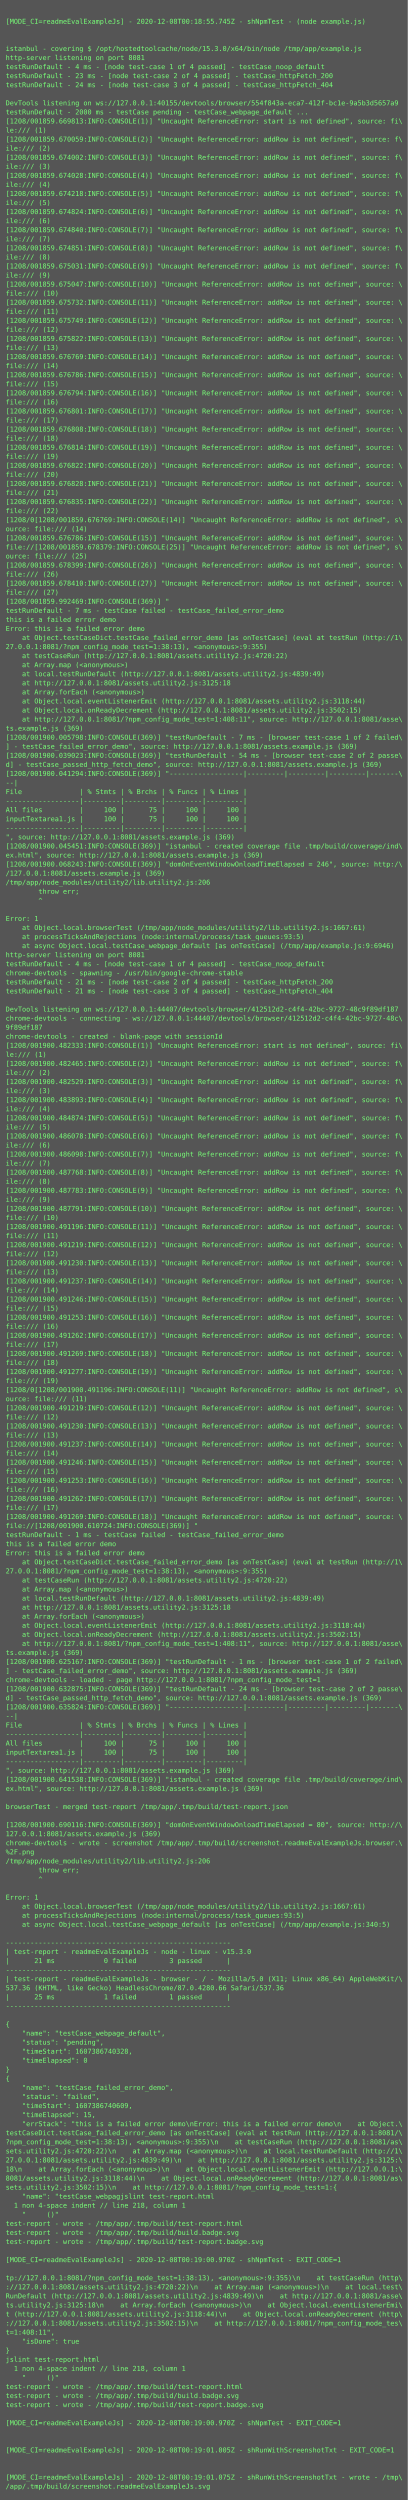
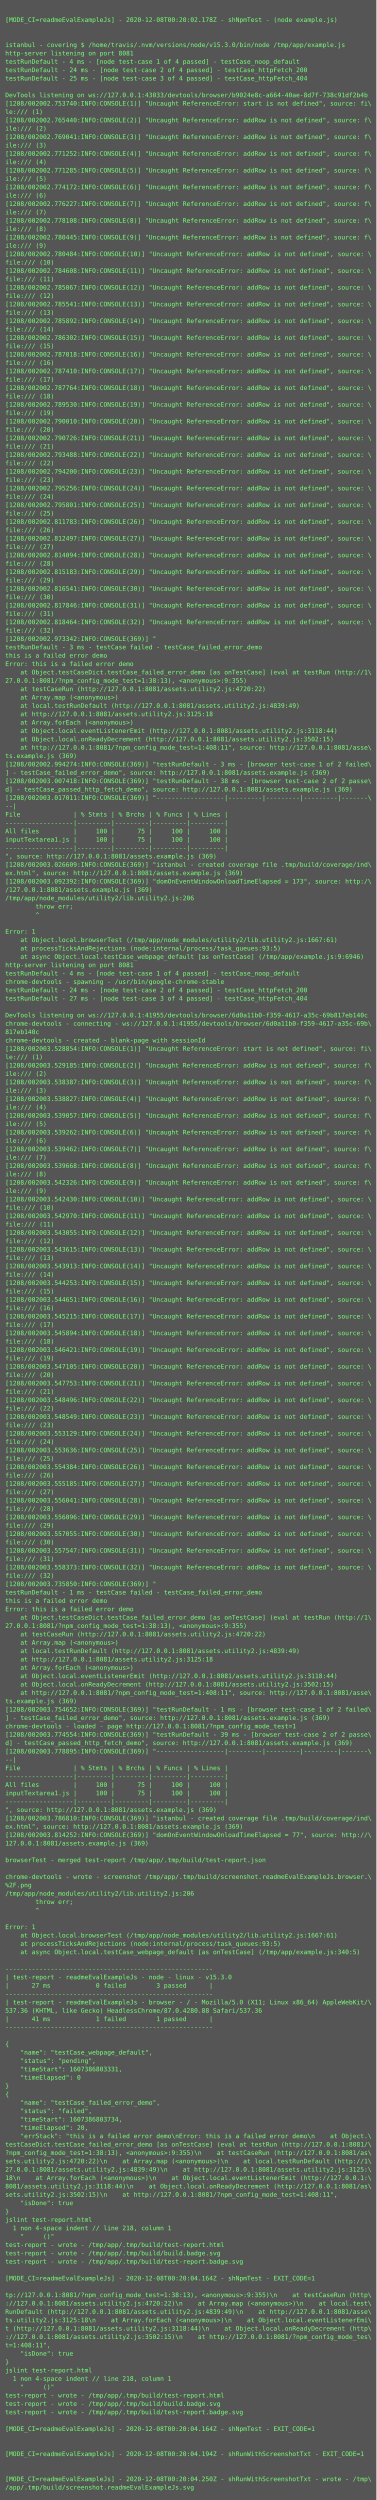
- <svg xmlns="http://www.w3.org/2000/svg" height="4414px" width="720px">
-   <rect height="4414px" fill="#555" width="720px" />
+ <svg xmlns="http://www.w3.org/2000/svg" height="4782px" width="720px">
+   <rect height="4782px" fill="#555" width="720px" />
  <text fill="#7f7" font-family="Consolas, Menlo, monospace" font-size="12" xml:space="preserve">
    <tspan x="10" y="26" />
-     <tspan x="10" y="42">[MODE_CI=readmeEvalExampleJs] - 2020-12-08T00:18:55.745Z - shNpmTest - (node example.js)</tspan>
+     <tspan x="10" y="42">[MODE_CI=readmeEvalExampleJs] - 2020-12-08T00:20:02.178Z - shNpmTest - (node example.js)</tspan>
    <tspan x="10" y="58" />
    <tspan x="10" y="74" />
-     <tspan x="10" y="90">istanbul - covering $ /opt/hostedtoolcache/node/15.3.0/x64/bin/node /tmp/app/example.js</tspan>
+     <tspan x="10" y="90">istanbul - covering $ /home/travis/.nvm/versions/node/v15.3.0/bin/node /tmp/app/example.js</tspan>
    <tspan x="10" y="106">http-server listening on port 8081</tspan>
    <tspan x="10" y="122">testRunDefault - 4 ms - [node test-case 1 of 4 passed] - testCase_noop_default</tspan>
-     <tspan x="10" y="138">testRunDefault - 23 ms - [node test-case 2 of 4 passed] - testCase_httpFetch_200</tspan>
-     <tspan x="10" y="154">testRunDefault - 24 ms - [node test-case 3 of 4 passed] - testCase_httpFetch_404</tspan>
+     <tspan x="10" y="138">testRunDefault - 24 ms - [node test-case 2 of 4 passed] - testCase_httpFetch_200</tspan>
+     <tspan x="10" y="154">testRunDefault - 25 ms - [node test-case 3 of 4 passed] - testCase_httpFetch_404</tspan>
    <tspan x="10" y="170" />
-     <tspan x="10" y="186">DevTools listening on ws://127.0.0.1:40155/devtools/browser/554f843a-eca7-412f-bc1e-9a5b3d5657a9</tspan>
-     <tspan x="10" y="202">testRunDefault - 2000 ms - testCase pending - testCase_webpage_default ...</tspan>
-     <tspan x="10" y="218">[1208/001859.669813:INFO:CONSOLE(1)] "Uncaught ReferenceError: start is not defined", source: fi\</tspan>
-     <tspan x="10" y="234">le:/// (1)</tspan>
-     <tspan x="10" y="250">[1208/001859.670059:INFO:CONSOLE(2)] "Uncaught ReferenceError: addRow is not defined", source: f\</tspan>
-     <tspan x="10" y="266">ile:/// (2)</tspan>
-     <tspan x="10" y="282">[1208/001859.674002:INFO:CONSOLE(3)] "Uncaught ReferenceError: addRow is not defined", source: f\</tspan>
-     <tspan x="10" y="298">ile:/// (3)</tspan>
-     <tspan x="10" y="314">[1208/001859.674028:INFO:CONSOLE(4)] "Uncaught ReferenceError: addRow is not defined", source: f\</tspan>
-     <tspan x="10" y="330">ile:/// (4)</tspan>
-     <tspan x="10" y="346">[1208/001859.674218:INFO:CONSOLE(5)] "Uncaught ReferenceError: addRow is not defined", source: f\</tspan>
-     <tspan x="10" y="362">ile:/// (5)</tspan>
-     <tspan x="10" y="378">[1208/001859.674824:INFO:CONSOLE(6)] "Uncaught ReferenceError: addRow is not defined", source: f\</tspan>
-     <tspan x="10" y="394">ile:/// (6)</tspan>
-     <tspan x="10" y="410">[1208/001859.674840:INFO:CONSOLE(7)] "Uncaught ReferenceError: addRow is not defined", source: f\</tspan>
-     <tspan x="10" y="426">ile:/// (7)</tspan>
-     <tspan x="10" y="442">[1208/001859.674851:INFO:CONSOLE(8)] "Uncaught ReferenceError: addRow is not defined", source: f\</tspan>
-     <tspan x="10" y="458">ile:/// (8)</tspan>
-     <tspan x="10" y="474">[1208/001859.675031:INFO:CONSOLE(9)] "Uncaught ReferenceError: addRow is not defined", source: f\</tspan>
-     <tspan x="10" y="490">ile:/// (9)</tspan>
-     <tspan x="10" y="506">[1208/001859.675047:INFO:CONSOLE(10)] "Uncaught ReferenceError: addRow is not defined", source: \</tspan>
-     <tspan x="10" y="522">file:/// (10)</tspan>
-     <tspan x="10" y="538">[1208/001859.675732:INFO:CONSOLE(11)] "Uncaught ReferenceError: addRow is not defined", source: \</tspan>
-     <tspan x="10" y="554">file:/// (11)</tspan>
-     <tspan x="10" y="570">[1208/001859.675749:INFO:CONSOLE(12)] "Uncaught ReferenceError: addRow is not defined", source: \</tspan>
-     <tspan x="10" y="586">file:/// (12)</tspan>
-     <tspan x="10" y="602">[1208/001859.675822:INFO:CONSOLE(13)] "Uncaught ReferenceError: addRow is not defined", source: \</tspan>
-     <tspan x="10" y="618">file:/// (13)</tspan>
-     <tspan x="10" y="634">[1208/001859.676769:INFO:CONSOLE(14)] "Uncaught ReferenceError: addRow is not defined", source: \</tspan>
-     <tspan x="10" y="650">file:/// (14)</tspan>
-     <tspan x="10" y="666">[1208/001859.676786:INFO:CONSOLE(15)] "Uncaught ReferenceError: addRow is not defined", source: \</tspan>
-     <tspan x="10" y="682">file:/// (15)</tspan>
-     <tspan x="10" y="698">[1208/001859.676794:INFO:CONSOLE(16)] "Uncaught ReferenceError: addRow is not defined", source: \</tspan>
-     <tspan x="10" y="714">file:/// (16)</tspan>
-     <tspan x="10" y="730">[1208/001859.676801:INFO:CONSOLE(17)] "Uncaught ReferenceError: addRow is not defined", source: \</tspan>
-     <tspan x="10" y="746">file:/// (17)</tspan>
-     <tspan x="10" y="762">[1208/001859.676808:INFO:CONSOLE(18)] "Uncaught ReferenceError: addRow is not defined", source: \</tspan>
-     <tspan x="10" y="778">file:/// (18)</tspan>
-     <tspan x="10" y="794">[1208/001859.676814:INFO:CONSOLE(19)] "Uncaught ReferenceError: addRow is not defined", source: \</tspan>
-     <tspan x="10" y="810">file:/// (19)</tspan>
-     <tspan x="10" y="826">[1208/001859.676822:INFO:CONSOLE(20)] "Uncaught ReferenceError: addRow is not defined", source: \</tspan>
-     <tspan x="10" y="842">file:/// (20)</tspan>
-     <tspan x="10" y="858">[1208/001859.676828:INFO:CONSOLE(21)] "Uncaught ReferenceError: addRow is not defined", source: \</tspan>
-     <tspan x="10" y="874">file:/// (21)</tspan>
-     <tspan x="10" y="890">[1208/001859.676835:INFO:CONSOLE(22)] "Uncaught ReferenceError: addRow is not defined", source: \</tspan>
-     <tspan x="10" y="906">file:/// (22)</tspan>
-     <tspan x="10" y="922">[1208/0[1208/001859.676769:INFO:CONSOLE(14)] "Uncaught ReferenceError: addRow is not defined", s\</tspan>
-     <tspan x="10" y="938">ource: file:/// (14)</tspan>
-     <tspan x="10" y="954">[1208/001859.676786:INFO:CONSOLE(15)] "Uncaught ReferenceError: addRow is not defined", source: \</tspan>
-     <tspan x="10" y="970">file://[1208/001859.678379:INFO:CONSOLE(25)] "Uncaught ReferenceError: addRow is not defined", s\</tspan>
-     <tspan x="10" y="986">ource: file:/// (25)</tspan>
-     <tspan x="10" y="1002">[1208/001859.678399:INFO:CONSOLE(26)] "Uncaught ReferenceError: addRow is not defined", source: \</tspan>
+     <tspan x="10" y="186">DevTools listening on ws://127.0.0.1:43033/devtools/browser/b9024e8c-a664-40ae-8d7f-738c91df2b4b</tspan>
+     <tspan x="10" y="202">[1208/002002.753740:INFO:CONSOLE(1)] "Uncaught ReferenceError: start is not defined", source: fi\</tspan>
+     <tspan x="10" y="218">le:/// (1)</tspan>
+     <tspan x="10" y="234">[1208/002002.765440:INFO:CONSOLE(2)] "Uncaught ReferenceError: addRow is not defined", source: f\</tspan>
+     <tspan x="10" y="250">ile:/// (2)</tspan>
+     <tspan x="10" y="266">[1208/002002.769041:INFO:CONSOLE(3)] "Uncaught ReferenceError: addRow is not defined", source: f\</tspan>
+     <tspan x="10" y="282">ile:/// (3)</tspan>
+     <tspan x="10" y="298">[1208/002002.771252:INFO:CONSOLE(4)] "Uncaught ReferenceError: addRow is not defined", source: f\</tspan>
+     <tspan x="10" y="314">ile:/// (4)</tspan>
+     <tspan x="10" y="330">[1208/002002.771285:INFO:CONSOLE(5)] "Uncaught ReferenceError: addRow is not defined", source: f\</tspan>
+     <tspan x="10" y="346">ile:/// (5)</tspan>
+     <tspan x="10" y="362">[1208/002002.774172:INFO:CONSOLE(6)] "Uncaught ReferenceError: addRow is not defined", source: f\</tspan>
+     <tspan x="10" y="378">ile:/// (6)</tspan>
+     <tspan x="10" y="394">[1208/002002.776227:INFO:CONSOLE(7)] "Uncaught ReferenceError: addRow is not defined", source: f\</tspan>
+     <tspan x="10" y="410">ile:/// (7)</tspan>
+     <tspan x="10" y="426">[1208/002002.778108:INFO:CONSOLE(8)] "Uncaught ReferenceError: addRow is not defined", source: f\</tspan>
+     <tspan x="10" y="442">ile:/// (8)</tspan>
+     <tspan x="10" y="458">[1208/002002.780445:INFO:CONSOLE(9)] "Uncaught ReferenceError: addRow is not defined", source: f\</tspan>
+     <tspan x="10" y="474">ile:/// (9)</tspan>
+     <tspan x="10" y="490">[1208/002002.780484:INFO:CONSOLE(10)] "Uncaught ReferenceError: addRow is not defined", source: \</tspan>
+     <tspan x="10" y="506">file:/// (10)</tspan>
+     <tspan x="10" y="522">[1208/002002.784608:INFO:CONSOLE(11)] "Uncaught ReferenceError: addRow is not defined", source: \</tspan>
+     <tspan x="10" y="538">file:/// (11)</tspan>
+     <tspan x="10" y="554">[1208/002002.785067:INFO:CONSOLE(12)] "Uncaught ReferenceError: addRow is not defined", source: \</tspan>
+     <tspan x="10" y="570">file:/// (12)</tspan>
+     <tspan x="10" y="586">[1208/002002.785541:INFO:CONSOLE(13)] "Uncaught ReferenceError: addRow is not defined", source: \</tspan>
+     <tspan x="10" y="602">file:/// (13)</tspan>
+     <tspan x="10" y="618">[1208/002002.785892:INFO:CONSOLE(14)] "Uncaught ReferenceError: addRow is not defined", source: \</tspan>
+     <tspan x="10" y="634">file:/// (14)</tspan>
+     <tspan x="10" y="650">[1208/002002.786302:INFO:CONSOLE(15)] "Uncaught ReferenceError: addRow is not defined", source: \</tspan>
+     <tspan x="10" y="666">file:/// (15)</tspan>
+     <tspan x="10" y="682">[1208/002002.787018:INFO:CONSOLE(16)] "Uncaught ReferenceError: addRow is not defined", source: \</tspan>
+     <tspan x="10" y="698">file:/// (16)</tspan>
+     <tspan x="10" y="714">[1208/002002.787410:INFO:CONSOLE(17)] "Uncaught ReferenceError: addRow is not defined", source: \</tspan>
+     <tspan x="10" y="730">file:/// (17)</tspan>
+     <tspan x="10" y="746">[1208/002002.787764:INFO:CONSOLE(18)] "Uncaught ReferenceError: addRow is not defined", source: \</tspan>
+     <tspan x="10" y="762">file:/// (18)</tspan>
+     <tspan x="10" y="778">[1208/002002.789530:INFO:CONSOLE(19)] "Uncaught ReferenceError: addRow is not defined", source: \</tspan>
+     <tspan x="10" y="794">file:/// (19)</tspan>
+     <tspan x="10" y="810">[1208/002002.790010:INFO:CONSOLE(20)] "Uncaught ReferenceError: addRow is not defined", source: \</tspan>
+     <tspan x="10" y="826">file:/// (20)</tspan>
+     <tspan x="10" y="842">[1208/002002.790726:INFO:CONSOLE(21)] "Uncaught ReferenceError: addRow is not defined", source: \</tspan>
+     <tspan x="10" y="858">file:/// (21)</tspan>
+     <tspan x="10" y="874">[1208/002002.793488:INFO:CONSOLE(22)] "Uncaught ReferenceError: addRow is not defined", source: \</tspan>
+     <tspan x="10" y="890">file:/// (22)</tspan>
+     <tspan x="10" y="906">[1208/002002.794200:INFO:CONSOLE(23)] "Uncaught ReferenceError: addRow is not defined", source: \</tspan>
+     <tspan x="10" y="922">file:/// (23)</tspan>
+     <tspan x="10" y="938">[1208/002002.795256:INFO:CONSOLE(24)] "Uncaught ReferenceError: addRow is not defined", source: \</tspan>
+     <tspan x="10" y="954">file:/// (24)</tspan>
+     <tspan x="10" y="970">[1208/002002.795801:INFO:CONSOLE(25)] "Uncaught ReferenceError: addRow is not defined", source: \</tspan>
+     <tspan x="10" y="986">file:/// (25)</tspan>
+     <tspan x="10" y="1002">[1208/002002.811783:INFO:CONSOLE(26)] "Uncaught ReferenceError: addRow is not defined", source: \</tspan>
    <tspan x="10" y="1018">file:/// (26)</tspan>
-     <tspan x="10" y="1034">[1208/001859.678410:INFO:CONSOLE(27)] "Uncaught ReferenceError: addRow is not defined", source: \</tspan>
+     <tspan x="10" y="1034">[1208/002002.812497:INFO:CONSOLE(27)] "Uncaught ReferenceError: addRow is not defined", source: \</tspan>
    <tspan x="10" y="1050">file:/// (27)</tspan>
-     <tspan x="10" y="1066">[1208/001859.992469:INFO:CONSOLE(369)] "</tspan>
-     <tspan x="10" y="1082">testRunDefault - 7 ms - testCase failed - testCase_failed_error_demo</tspan>
-     <tspan x="10" y="1098">this is a failed error demo</tspan>
-     <tspan x="10" y="1114">Error: this is a failed error demo</tspan>
-     <tspan x="10" y="1130">    at Object.testCaseDict.testCase_failed_error_demo [as onTestCase] (eval at testRun (http://1\</tspan>
-     <tspan x="10" y="1146">27.0.0.1:8081/?npm_config_mode_test=1:38:13), &lt;anonymous&gt;:9:355)</tspan>
-     <tspan x="10" y="1162">    at testCaseRun (http://127.0.0.1:8081/assets.utility2.js:4720:22)</tspan>
-     <tspan x="10" y="1178">    at Array.map (&lt;anonymous&gt;)</tspan>
-     <tspan x="10" y="1194">    at local.testRunDefault (http://127.0.0.1:8081/assets.utility2.js:4839:49)</tspan>
-     <tspan x="10" y="1210">    at http://127.0.0.1:8081/assets.utility2.js:3125:18</tspan>
-     <tspan x="10" y="1226">    at Array.forEach (&lt;anonymous&gt;)</tspan>
-     <tspan x="10" y="1242">    at Object.local.eventListenerEmit (http://127.0.0.1:8081/assets.utility2.js:3118:44)</tspan>
-     <tspan x="10" y="1258">    at Object.local.onReadyDecrement (http://127.0.0.1:8081/assets.utility2.js:3502:15)</tspan>
-     <tspan x="10" y="1274">    at http://127.0.0.1:8081/?npm_config_mode_test=1:408:11", source: http://127.0.0.1:8081/asse\</tspan>
-     <tspan x="10" y="1290">ts.example.js (369)</tspan>
-     <tspan x="10" y="1306">[1208/001900.005798:INFO:CONSOLE(369)] "testRunDefault - 7 ms - [browser test-case 1 of 2 failed\</tspan>
-     <tspan x="10" y="1322">] - testCase_failed_error_demo", source: http://127.0.0.1:8081/assets.example.js (369)</tspan>
-     <tspan x="10" y="1338">[1208/001900.039023:INFO:CONSOLE(369)] "testRunDefault - 54 ms - [browser test-case 2 of 2 passe\</tspan>
-     <tspan x="10" y="1354">d] - testCase_passed_http_fetch_demo", source: http://127.0.0.1:8081/assets.example.js (369)</tspan>
-     <tspan x="10" y="1370">[1208/001900.041294:INFO:CONSOLE(369)] "------------------|---------|---------|---------|-------\</tspan>
-     <tspan x="10" y="1386">--|</tspan>
-     <tspan x="10" y="1402">File              | % Stmts | % Brchs | % Funcs | % Lines |</tspan>
-     <tspan x="10" y="1418">------------------|---------|---------|---------|---------|</tspan>
-     <tspan x="10" y="1434">All files         |     100 |      75 |     100 |     100 |</tspan>
-     <tspan x="10" y="1450">inputTextarea1.js |     100 |      75 |     100 |     100 |</tspan>
-     <tspan x="10" y="1466">------------------|---------|---------|---------|---------|</tspan>
-     <tspan x="10" y="1482">", source: http://127.0.0.1:8081/assets.example.js (369)</tspan>
-     <tspan x="10" y="1498">[1208/001900.045451:INFO:CONSOLE(369)] "istanbul - created coverage file .tmp/build/coverage/ind\</tspan>
-     <tspan x="10" y="1514">ex.html", source: http://127.0.0.1:8081/assets.example.js (369)</tspan>
-     <tspan x="10" y="1530">[1208/001900.068243:INFO:CONSOLE(369)] "domOnEventWindowOnloadTimeElapsed = 246", source: http:/\</tspan>
-     <tspan x="10" y="1546">/127.0.0.1:8081/assets.example.js (369)</tspan>
-     <tspan x="10" y="1562">/tmp/app/node_modules/utility2/lib.utility2.js:206</tspan>
-     <tspan x="10" y="1578">        throw err;</tspan>
-     <tspan x="10" y="1594">        ^</tspan>
-     <tspan x="10" y="1610" />
-     <tspan x="10" y="1626">Error: 1</tspan>
-     <tspan x="10" y="1642">    at Object.local.browserTest (/tmp/app/node_modules/utility2/lib.utility2.js:1667:61)</tspan>
-     <tspan x="10" y="1658">    at processTicksAndRejections (node:internal/process/task_queues:93:5)</tspan>
-     <tspan x="10" y="1674">    at async Object.local.testCase_webpage_default [as onTestCase] (/tmp/app/example.js:9:6946)</tspan>
-     <tspan x="10" y="1690">http-server listening on port 8081</tspan>
-     <tspan x="10" y="1706">testRunDefault - 4 ms - [node test-case 1 of 4 passed] - testCase_noop_default</tspan>
-     <tspan x="10" y="1722">chrome-devtools - spawning - /usr/bin/google-chrome-stable</tspan>
-     <tspan x="10" y="1738">testRunDefault - 21 ms - [node test-case 2 of 4 passed] - testCase_httpFetch_200</tspan>
-     <tspan x="10" y="1754">testRunDefault - 21 ms - [node test-case 3 of 4 passed] - testCase_httpFetch_404</tspan>
+     <tspan x="10" y="1066">[1208/002002.814094:INFO:CONSOLE(28)] "Uncaught ReferenceError: addRow is not defined", source: \</tspan>
+     <tspan x="10" y="1082">file:/// (28)</tspan>
+     <tspan x="10" y="1098">[1208/002002.815183:INFO:CONSOLE(29)] "Uncaught ReferenceError: addRow is not defined", source: \</tspan>
+     <tspan x="10" y="1114">file:/// (29)</tspan>
+     <tspan x="10" y="1130">[1208/002002.816541:INFO:CONSOLE(30)] "Uncaught ReferenceError: addRow is not defined", source: \</tspan>
+     <tspan x="10" y="1146">file:/// (30)</tspan>
+     <tspan x="10" y="1162">[1208/002002.817846:INFO:CONSOLE(31)] "Uncaught ReferenceError: addRow is not defined", source: \</tspan>
+     <tspan x="10" y="1178">file:/// (31)</tspan>
+     <tspan x="10" y="1194">[1208/002002.818464:INFO:CONSOLE(32)] "Uncaught ReferenceError: addRow is not defined", source: \</tspan>
+     <tspan x="10" y="1210">file:/// (32)</tspan>
+     <tspan x="10" y="1226">[1208/002002.973342:INFO:CONSOLE(369)] "</tspan>
+     <tspan x="10" y="1242">testRunDefault - 3 ms - testCase failed - testCase_failed_error_demo</tspan>
+     <tspan x="10" y="1258">this is a failed error demo</tspan>
+     <tspan x="10" y="1274">Error: this is a failed error demo</tspan>
+     <tspan x="10" y="1290">    at Object.testCaseDict.testCase_failed_error_demo [as onTestCase] (eval at testRun (http://1\</tspan>
+     <tspan x="10" y="1306">27.0.0.1:8081/?npm_config_mode_test=1:38:13), &lt;anonymous&gt;:9:355)</tspan>
+     <tspan x="10" y="1322">    at testCaseRun (http://127.0.0.1:8081/assets.utility2.js:4720:22)</tspan>
+     <tspan x="10" y="1338">    at Array.map (&lt;anonymous&gt;)</tspan>
+     <tspan x="10" y="1354">    at local.testRunDefault (http://127.0.0.1:8081/assets.utility2.js:4839:49)</tspan>
+     <tspan x="10" y="1370">    at http://127.0.0.1:8081/assets.utility2.js:3125:18</tspan>
+     <tspan x="10" y="1386">    at Array.forEach (&lt;anonymous&gt;)</tspan>
+     <tspan x="10" y="1402">    at Object.local.eventListenerEmit (http://127.0.0.1:8081/assets.utility2.js:3118:44)</tspan>
+     <tspan x="10" y="1418">    at Object.local.onReadyDecrement (http://127.0.0.1:8081/assets.utility2.js:3502:15)</tspan>
+     <tspan x="10" y="1434">    at http://127.0.0.1:8081/?npm_config_mode_test=1:408:11", source: http://127.0.0.1:8081/asse\</tspan>
+     <tspan x="10" y="1450">ts.example.js (369)</tspan>
+     <tspan x="10" y="1466">[1208/002002.994274:INFO:CONSOLE(369)] "testRunDefault - 3 ms - [browser test-case 1 of 2 failed\</tspan>
+     <tspan x="10" y="1482">] - testCase_failed_error_demo", source: http://127.0.0.1:8081/assets.example.js (369)</tspan>
+     <tspan x="10" y="1498">[1208/002003.007418:INFO:CONSOLE(369)] "testRunDefault - 38 ms - [browser test-case 2 of 2 passe\</tspan>
+     <tspan x="10" y="1514">d] - testCase_passed_http_fetch_demo", source: http://127.0.0.1:8081/assets.example.js (369)</tspan>
+     <tspan x="10" y="1530">[1208/002003.017011:INFO:CONSOLE(369)] "------------------|---------|---------|---------|-------\</tspan>
+     <tspan x="10" y="1546">--|</tspan>
+     <tspan x="10" y="1562">File              | % Stmts | % Brchs | % Funcs | % Lines |</tspan>
+     <tspan x="10" y="1578">------------------|---------|---------|---------|---------|</tspan>
+     <tspan x="10" y="1594">All files         |     100 |      75 |     100 |     100 |</tspan>
+     <tspan x="10" y="1610">inputTextarea1.js |     100 |      75 |     100 |     100 |</tspan>
+     <tspan x="10" y="1626">------------------|---------|---------|---------|---------|</tspan>
+     <tspan x="10" y="1642">", source: http://127.0.0.1:8081/assets.example.js (369)</tspan>
+     <tspan x="10" y="1658">[1208/002003.026609:INFO:CONSOLE(369)] "istanbul - created coverage file .tmp/build/coverage/ind\</tspan>
+     <tspan x="10" y="1674">ex.html", source: http://127.0.0.1:8081/assets.example.js (369)</tspan>
+     <tspan x="10" y="1690">[1208/002003.092392:INFO:CONSOLE(369)] "domOnEventWindowOnloadTimeElapsed = 173", source: http:/\</tspan>
+     <tspan x="10" y="1706">/127.0.0.1:8081/assets.example.js (369)</tspan>
+     <tspan x="10" y="1722">/tmp/app/node_modules/utility2/lib.utility2.js:206</tspan>
+     <tspan x="10" y="1738">        throw err;</tspan>
+     <tspan x="10" y="1754">        ^</tspan>
    <tspan x="10" y="1770" />
-     <tspan x="10" y="1786">DevTools listening on ws://127.0.0.1:44407/devtools/browser/412512d2-c4f4-42bc-9727-48c9f89df187</tspan>
-     <tspan x="10" y="1802">chrome-devtools - connecting - ws://127.0.0.1:44407/devtools/browser/412512d2-c4f4-42bc-9727-48c\</tspan>
-     <tspan x="10" y="1818">9f89df187</tspan>
-     <tspan x="10" y="1834">chrome-devtools - created - blank-page with sessionId</tspan>
-     <tspan x="10" y="1850">[1208/001900.482333:INFO:CONSOLE(1)] "Uncaught ReferenceError: start is not defined", source: fi\</tspan>
-     <tspan x="10" y="1866">le:/// (1)</tspan>
-     <tspan x="10" y="1882">[1208/001900.482465:INFO:CONSOLE(2)] "Uncaught ReferenceError: addRow is not defined", source: f\</tspan>
-     <tspan x="10" y="1898">ile:/// (2)</tspan>
-     <tspan x="10" y="1914">[1208/001900.482529:INFO:CONSOLE(3)] "Uncaught ReferenceError: addRow is not defined", source: f\</tspan>
-     <tspan x="10" y="1930">ile:/// (3)</tspan>
-     <tspan x="10" y="1946">[1208/001900.483893:INFO:CONSOLE(4)] "Uncaught ReferenceError: addRow is not defined", source: f\</tspan>
-     <tspan x="10" y="1962">ile:/// (4)</tspan>
-     <tspan x="10" y="1978">[1208/001900.484874:INFO:CONSOLE(5)] "Uncaught ReferenceError: addRow is not defined", source: f\</tspan>
-     <tspan x="10" y="1994">ile:/// (5)</tspan>
-     <tspan x="10" y="2010">[1208/001900.486078:INFO:CONSOLE(6)] "Uncaught ReferenceError: addRow is not defined", source: f\</tspan>
-     <tspan x="10" y="2026">ile:/// (6)</tspan>
-     <tspan x="10" y="2042">[1208/001900.486098:INFO:CONSOLE(7)] "Uncaught ReferenceError: addRow is not defined", source: f\</tspan>
-     <tspan x="10" y="2058">ile:/// (7)</tspan>
-     <tspan x="10" y="2074">[1208/001900.487768:INFO:CONSOLE(8)] "Uncaught ReferenceError: addRow is not defined", source: f\</tspan>
-     <tspan x="10" y="2090">ile:/// (8)</tspan>
-     <tspan x="10" y="2106">[1208/001900.487783:INFO:CONSOLE(9)] "Uncaught ReferenceError: addRow is not defined", source: f\</tspan>
-     <tspan x="10" y="2122">ile:/// (9)</tspan>
-     <tspan x="10" y="2138">[1208/001900.487791:INFO:CONSOLE(10)] "Uncaught ReferenceError: addRow is not defined", source: \</tspan>
-     <tspan x="10" y="2154">file:/// (10)</tspan>
-     <tspan x="10" y="2170">[1208/001900.491196:INFO:CONSOLE(11)] "Uncaught ReferenceError: addRow is not defined", source: \</tspan>
-     <tspan x="10" y="2186">file:/// (11)</tspan>
-     <tspan x="10" y="2202">[1208/001900.491219:INFO:CONSOLE(12)] "Uncaught ReferenceError: addRow is not defined", source: \</tspan>
-     <tspan x="10" y="2218">file:/// (12)</tspan>
-     <tspan x="10" y="2234">[1208/001900.491230:INFO:CONSOLE(13)] "Uncaught ReferenceError: addRow is not defined", source: \</tspan>
-     <tspan x="10" y="2250">file:/// (13)</tspan>
-     <tspan x="10" y="2266">[1208/001900.491237:INFO:CONSOLE(14)] "Uncaught ReferenceError: addRow is not defined", source: \</tspan>
-     <tspan x="10" y="2282">file:/// (14)</tspan>
-     <tspan x="10" y="2298">[1208/001900.491246:INFO:CONSOLE(15)] "Uncaught ReferenceError: addRow is not defined", source: \</tspan>
-     <tspan x="10" y="2314">file:/// (15)</tspan>
-     <tspan x="10" y="2330">[1208/001900.491253:INFO:CONSOLE(16)] "Uncaught ReferenceError: addRow is not defined", source: \</tspan>
-     <tspan x="10" y="2346">file:/// (16)</tspan>
-     <tspan x="10" y="2362">[1208/001900.491262:INFO:CONSOLE(17)] "Uncaught ReferenceError: addRow is not defined", source: \</tspan>
-     <tspan x="10" y="2378">file:/// (17)</tspan>
-     <tspan x="10" y="2394">[1208/001900.491269:INFO:CONSOLE(18)] "Uncaught ReferenceError: addRow is not defined", source: \</tspan>
-     <tspan x="10" y="2410">file:/// (18)</tspan>
-     <tspan x="10" y="2426">[1208/001900.491277:INFO:CONSOLE(19)] "Uncaught ReferenceError: addRow is not defined", source: \</tspan>
-     <tspan x="10" y="2442">file:/// (19)</tspan>
-     <tspan x="10" y="2458">[1208/0[1208/001900.491196:INFO:CONSOLE(11)] "Uncaught ReferenceError: addRow is not defined", s\</tspan>
-     <tspan x="10" y="2474">ource: file:/// (11)</tspan>
-     <tspan x="10" y="2490">[1208/001900.491219:INFO:CONSOLE(12)] "Uncaught ReferenceError: addRow is not defined", source: \</tspan>
-     <tspan x="10" y="2506">file:/// (12)</tspan>
-     <tspan x="10" y="2522">[1208/001900.491230:INFO:CONSOLE(13)] "Uncaught ReferenceError: addRow is not defined", source: \</tspan>
-     <tspan x="10" y="2538">file:/// (13)</tspan>
-     <tspan x="10" y="2554">[1208/001900.491237:INFO:CONSOLE(14)] "Uncaught ReferenceError: addRow is not defined", source: \</tspan>
-     <tspan x="10" y="2570">file:/// (14)</tspan>
-     <tspan x="10" y="2586">[1208/001900.491246:INFO:CONSOLE(15)] "Uncaught ReferenceError: addRow is not defined", source: \</tspan>
-     <tspan x="10" y="2602">file:/// (15)</tspan>
-     <tspan x="10" y="2618">[1208/001900.491253:INFO:CONSOLE(16)] "Uncaught ReferenceError: addRow is not defined", source: \</tspan>
-     <tspan x="10" y="2634">file:/// (16)</tspan>
-     <tspan x="10" y="2650">[1208/001900.491262:INFO:CONSOLE(17)] "Uncaught ReferenceError: addRow is not defined", source: \</tspan>
-     <tspan x="10" y="2666">file:/// (17)</tspan>
-     <tspan x="10" y="2682">[1208/001900.491269:INFO:CONSOLE(18)] "Uncaught ReferenceError: addRow is not defined", source: \</tspan>
-     <tspan x="10" y="2698">file://[1208/001900.610724:INFO:CONSOLE(369)] "</tspan>
-     <tspan x="10" y="2714">testRunDefault - 1 ms - testCase failed - testCase_failed_error_demo</tspan>
-     <tspan x="10" y="2730">this is a failed error demo</tspan>
-     <tspan x="10" y="2746">Error: this is a failed error demo</tspan>
-     <tspan x="10" y="2762">    at Object.testCaseDict.testCase_failed_error_demo [as onTestCase] (eval at testRun (http://1\</tspan>
-     <tspan x="10" y="2778">27.0.0.1:8081/?npm_config_mode_test=1:38:13), &lt;anonymous&gt;:9:355)</tspan>
-     <tspan x="10" y="2794">    at testCaseRun (http://127.0.0.1:8081/assets.utility2.js:4720:22)</tspan>
-     <tspan x="10" y="2810">    at Array.map (&lt;anonymous&gt;)</tspan>
-     <tspan x="10" y="2826">    at local.testRunDefault (http://127.0.0.1:8081/assets.utility2.js:4839:49)</tspan>
-     <tspan x="10" y="2842">    at http://127.0.0.1:8081/assets.utility2.js:3125:18</tspan>
-     <tspan x="10" y="2858">    at Array.forEach (&lt;anonymous&gt;)</tspan>
-     <tspan x="10" y="2874">    at Object.local.eventListenerEmit (http://127.0.0.1:8081/assets.utility2.js:3118:44)</tspan>
-     <tspan x="10" y="2890">    at Object.local.onReadyDecrement (http://127.0.0.1:8081/assets.utility2.js:3502:15)</tspan>
-     <tspan x="10" y="2906">    at http://127.0.0.1:8081/?npm_config_mode_test=1:408:11", source: http://127.0.0.1:8081/asse\</tspan>
-     <tspan x="10" y="2922">ts.example.js (369)</tspan>
-     <tspan x="10" y="2938">[1208/001900.625167:INFO:CONSOLE(369)] "testRunDefault - 1 ms - [browser test-case 1 of 2 failed\</tspan>
-     <tspan x="10" y="2954">] - testCase_failed_error_demo", source: http://127.0.0.1:8081/assets.example.js (369)</tspan>
-     <tspan x="10" y="2970">chrome-devtools - loaded - page http://127.0.0.1:8081/?npm_config_mode_test=1</tspan>
-     <tspan x="10" y="2986">[1208/001900.632875:INFO:CONSOLE(369)] "testRunDefault - 24 ms - [browser test-case 2 of 2 passe\</tspan>
-     <tspan x="10" y="3002">d] - testCase_passed_http_fetch_demo", source: http://127.0.0.1:8081/assets.example.js (369)</tspan>
-     <tspan x="10" y="3018">[1208/001900.635824:INFO:CONSOLE(369)] "------------------|---------|---------|---------|-------\</tspan>
-     <tspan x="10" y="3034">--|</tspan>
-     <tspan x="10" y="3050">File              | % Stmts | % Brchs | % Funcs | % Lines |</tspan>
-     <tspan x="10" y="3066">------------------|---------|---------|---------|---------|</tspan>
-     <tspan x="10" y="3082">All files         |     100 |      75 |     100 |     100 |</tspan>
-     <tspan x="10" y="3098">inputTextarea1.js |     100 |      75 |     100 |     100 |</tspan>
-     <tspan x="10" y="3114">------------------|---------|---------|---------|---------|</tspan>
-     <tspan x="10" y="3130">", source: http://127.0.0.1:8081/assets.example.js (369)</tspan>
-     <tspan x="10" y="3146">[1208/001900.641538:INFO:CONSOLE(369)] "istanbul - created coverage file .tmp/build/coverage/ind\</tspan>
-     <tspan x="10" y="3162">ex.html", source: http://127.0.0.1:8081/assets.example.js (369)</tspan>
-     <tspan x="10" y="3178" />
-     <tspan x="10" y="3194">browserTest - merged test-report /tmp/app/.tmp/build/test-report.json</tspan>
-     <tspan x="10" y="3210" />
-     <tspan x="10" y="3226">[1208/001900.690116:INFO:CONSOLE(369)] "domOnEventWindowOnloadTimeElapsed = 80", source: http://\</tspan>
-     <tspan x="10" y="3242">127.0.0.1:8081/assets.example.js (369)</tspan>
-     <tspan x="10" y="3258">chrome-devtools - wrote - screenshot /tmp/app/.tmp/build/screenshot.readmeEvalExampleJs.browser.\</tspan>
-     <tspan x="10" y="3274">%2F.png</tspan>
-     <tspan x="10" y="3290">/tmp/app/node_modules/utility2/lib.utility2.js:206</tspan>
-     <tspan x="10" y="3306">        throw err;</tspan>
-     <tspan x="10" y="3322">        ^</tspan>
-     <tspan x="10" y="3338" />
-     <tspan x="10" y="3354">Error: 1</tspan>
-     <tspan x="10" y="3370">    at Object.local.browserTest (/tmp/app/node_modules/utility2/lib.utility2.js:1667:61)</tspan>
-     <tspan x="10" y="3386">    at processTicksAndRejections (node:internal/process/task_queues:93:5)</tspan>
-     <tspan x="10" y="3402">    at async Object.local.testCase_webpage_default [as onTestCase] (/tmp/app/example.js:340:5)</tspan>
-     <tspan x="10" y="3418" />
-     <tspan x="10" y="3434">-------------------------------------------------------</tspan>
-     <tspan x="10" y="3450">| test-report - readmeEvalExampleJs - node - linux - v15.3.0</tspan>
-     <tspan x="10" y="3466">|      21 ms            0 failed        3 passed      |</tspan>
-     <tspan x="10" y="3482">-------------------------------------------------------</tspan>
-     <tspan x="10" y="3498">| test-report - readmeEvalExampleJs - browser - / - Mozilla/5.0 (X11; Linux x86_64) AppleWebKit/\</tspan>
-     <tspan x="10" y="3514">537.36 (KHTML, like Gecko) HeadlessChrome/87.0.4280.66 Safari/537.36</tspan>
-     <tspan x="10" y="3530">|      25 ms            1 failed        1 passed      |</tspan>
-     <tspan x="10" y="3546">-------------------------------------------------------</tspan>
-     <tspan x="10" y="3562" />
-     <tspan x="10" y="3578">{</tspan>
-     <tspan x="10" y="3594">    "name": "testCase_webpage_default",</tspan>
-     <tspan x="10" y="3610">    "status": "pending",</tspan>
-     <tspan x="10" y="3626">    "timeStart": 1607386740328,</tspan>
-     <tspan x="10" y="3642">    "timeElapsed": 0</tspan>
-     <tspan x="10" y="3658">}</tspan>
-     <tspan x="10" y="3674">{</tspan>
-     <tspan x="10" y="3690">    "name": "testCase_failed_error_demo",</tspan>
-     <tspan x="10" y="3706">    "status": "failed",</tspan>
-     <tspan x="10" y="3722">    "timeStart": 1607386740609,</tspan>
-     <tspan x="10" y="3738">    "timeElapsed": 15,</tspan>
-     <tspan x="10" y="3754">    "errStack": "this is a failed error demo\nError: this is a failed error demo\n    at Object.\</tspan>
-     <tspan x="10" y="3770">testCaseDict.testCase_failed_error_demo [as onTestCase] (eval at testRun (http://127.0.0.1:8081/\</tspan>
-     <tspan x="10" y="3786">?npm_config_mode_test=1:38:13), &lt;anonymous&gt;:9:355)\n    at testCaseRun (http://127.0.0.1:8081/as\</tspan>
-     <tspan x="10" y="3802">sets.utility2.js:4720:22)\n    at Array.map (&lt;anonymous&gt;)\n    at local.testRunDefault (http://1\</tspan>
-     <tspan x="10" y="3818">27.0.0.1:8081/assets.utility2.js:4839:49)\n    at http://127.0.0.1:8081/assets.utility2.js:3125:\</tspan>
-     <tspan x="10" y="3834">18\n    at Array.forEach (&lt;anonymous&gt;)\n    at Object.local.eventListenerEmit (http://127.0.0.1:\</tspan>
-     <tspan x="10" y="3850">8081/assets.utility2.js:3118:44)\n    at Object.local.onReadyDecrement (http://127.0.0.1:8081/as\</tspan>
-     <tspan x="10" y="3866">sets.utility2.js:3502:15)\n    at http://127.0.0.1:8081/?npm_config_mode_test=1:{</tspan>
-     <tspan x="10" y="3882">    "name": "testCase_webpagjslint test-report.html</tspan>
-     <tspan x="10" y="3898">  1 non 4-space indent // line 218, column 1</tspan>
-     <tspan x="10" y="3914">    "     ()"</tspan>
-     <tspan x="10" y="3930">test-report - wrote - /tmp/app/.tmp/build/test-report.html</tspan>
-     <tspan x="10" y="3946">test-report - wrote - /tmp/app/.tmp/build/build.badge.svg</tspan>
-     <tspan x="10" y="3962">test-report - wrote - /tmp/app/.tmp/build/test-report.badge.svg</tspan>
-     <tspan x="10" y="3978" />
-     <tspan x="10" y="3994">[MODE_CI=readmeEvalExampleJs] - 2020-12-08T00:19:00.970Z - shNpmTest - EXIT_CODE=1</tspan>
-     <tspan x="10" y="4010" />
-     <tspan x="10" y="4026">tp://127.0.0.1:8081/?npm_config_mode_test=1:38:13), &lt;anonymous&gt;:9:355)\n    at testCaseRun (http\</tspan>
-     <tspan x="10" y="4042">://127.0.0.1:8081/assets.utility2.js:4720:22)\n    at Array.map (&lt;anonymous&gt;)\n    at local.test\</tspan>
-     <tspan x="10" y="4058">RunDefault (http://127.0.0.1:8081/assets.utility2.js:4839:49)\n    at http://127.0.0.1:8081/asse\</tspan>
-     <tspan x="10" y="4074">ts.utility2.js:3125:18\n    at Array.forEach (&lt;anonymous&gt;)\n    at Object.local.eventListenerEmi\</tspan>
-     <tspan x="10" y="4090">t (http://127.0.0.1:8081/assets.utility2.js:3118:44)\n    at Object.local.onReadyDecrement (http\</tspan>
-     <tspan x="10" y="4106">://127.0.0.1:8081/assets.utility2.js:3502:15)\n    at http://127.0.0.1:8081/?npm_config_mode_tes\</tspan>
-     <tspan x="10" y="4122">t=1:408:11",</tspan>
-     <tspan x="10" y="4138">    "isDone": true</tspan>
-     <tspan x="10" y="4154">}</tspan>
-     <tspan x="10" y="4170">jslint test-report.html</tspan>
-     <tspan x="10" y="4186">  1 non 4-space indent // line 218, column 1</tspan>
-     <tspan x="10" y="4202">    "     ()"</tspan>
-     <tspan x="10" y="4218">test-report - wrote - /tmp/app/.tmp/build/test-report.html</tspan>
-     <tspan x="10" y="4234">test-report - wrote - /tmp/app/.tmp/build/build.badge.svg</tspan>
-     <tspan x="10" y="4250">test-report - wrote - /tmp/app/.tmp/build/test-report.badge.svg</tspan>
-     <tspan x="10" y="4266" />
-     <tspan x="10" y="4282">[MODE_CI=readmeEvalExampleJs] - 2020-12-08T00:19:00.970Z - shNpmTest - EXIT_CODE=1</tspan>
-     <tspan x="10" y="4298" />
-     <tspan x="10" y="4314" />
-     <tspan x="10" y="4330">[MODE_CI=readmeEvalExampleJs] - 2020-12-08T00:19:01.005Z - shRunWithScreenshotTxt - EXIT_CODE=1</tspan>
+     <tspan x="10" y="1786">Error: 1</tspan>
+     <tspan x="10" y="1802">    at Object.local.browserTest (/tmp/app/node_modules/utility2/lib.utility2.js:1667:61)</tspan>
+     <tspan x="10" y="1818">    at processTicksAndRejections (node:internal/process/task_queues:93:5)</tspan>
+     <tspan x="10" y="1834">    at async Object.local.testCase_webpage_default [as onTestCase] (/tmp/app/example.js:9:6946)</tspan>
+     <tspan x="10" y="1850">http-server listening on port 8081</tspan>
+     <tspan x="10" y="1866">testRunDefault - 4 ms - [node test-case 1 of 4 passed] - testCase_noop_default</tspan>
+     <tspan x="10" y="1882">chrome-devtools - spawning - /usr/bin/google-chrome-stable</tspan>
+     <tspan x="10" y="1898">testRunDefault - 24 ms - [node test-case 2 of 4 passed] - testCase_httpFetch_200</tspan>
+     <tspan x="10" y="1914">testRunDefault - 27 ms - [node test-case 3 of 4 passed] - testCase_httpFetch_404</tspan>
+     <tspan x="10" y="1930" />
+     <tspan x="10" y="1946">DevTools listening on ws://127.0.0.1:41955/devtools/browser/6d0a11b0-f359-4617-a35c-69b817eb140c</tspan>
+     <tspan x="10" y="1962">chrome-devtools - connecting - ws://127.0.0.1:41955/devtools/browser/6d0a11b0-f359-4617-a35c-69b\</tspan>
+     <tspan x="10" y="1978">817eb140c</tspan>
+     <tspan x="10" y="1994">chrome-devtools - created - blank-page with sessionId</tspan>
+     <tspan x="10" y="2010">[1208/002003.528854:INFO:CONSOLE(1)] "Uncaught ReferenceError: start is not defined", source: fi\</tspan>
+     <tspan x="10" y="2026">le:/// (1)</tspan>
+     <tspan x="10" y="2042">[1208/002003.529185:INFO:CONSOLE(2)] "Uncaught ReferenceError: addRow is not defined", source: f\</tspan>
+     <tspan x="10" y="2058">ile:/// (2)</tspan>
+     <tspan x="10" y="2074">[1208/002003.538387:INFO:CONSOLE(3)] "Uncaught ReferenceError: addRow is not defined", source: f\</tspan>
+     <tspan x="10" y="2090">ile:/// (3)</tspan>
+     <tspan x="10" y="2106">[1208/002003.538827:INFO:CONSOLE(4)] "Uncaught ReferenceError: addRow is not defined", source: f\</tspan>
+     <tspan x="10" y="2122">ile:/// (4)</tspan>
+     <tspan x="10" y="2138">[1208/002003.539057:INFO:CONSOLE(5)] "Uncaught ReferenceError: addRow is not defined", source: f\</tspan>
+     <tspan x="10" y="2154">ile:/// (5)</tspan>
+     <tspan x="10" y="2170">[1208/002003.539262:INFO:CONSOLE(6)] "Uncaught ReferenceError: addRow is not defined", source: f\</tspan>
+     <tspan x="10" y="2186">ile:/// (6)</tspan>
+     <tspan x="10" y="2202">[1208/002003.539462:INFO:CONSOLE(7)] "Uncaught ReferenceError: addRow is not defined", source: f\</tspan>
+     <tspan x="10" y="2218">ile:/// (7)</tspan>
+     <tspan x="10" y="2234">[1208/002003.539668:INFO:CONSOLE(8)] "Uncaught ReferenceError: addRow is not defined", source: f\</tspan>
+     <tspan x="10" y="2250">ile:/// (8)</tspan>
+     <tspan x="10" y="2266">[1208/002003.542326:INFO:CONSOLE(9)] "Uncaught ReferenceError: addRow is not defined", source: f\</tspan>
+     <tspan x="10" y="2282">ile:/// (9)</tspan>
+     <tspan x="10" y="2298">[1208/002003.542430:INFO:CONSOLE(10)] "Uncaught ReferenceError: addRow is not defined", source: \</tspan>
+     <tspan x="10" y="2314">file:/// (10)</tspan>
+     <tspan x="10" y="2330">[1208/002003.542970:INFO:CONSOLE(11)] "Uncaught ReferenceError: addRow is not defined", source: \</tspan>
+     <tspan x="10" y="2346">file:/// (11)</tspan>
+     <tspan x="10" y="2362">[1208/002003.543055:INFO:CONSOLE(12)] "Uncaught ReferenceError: addRow is not defined", source: \</tspan>
+     <tspan x="10" y="2378">file:/// (12)</tspan>
+     <tspan x="10" y="2394">[1208/002003.543615:INFO:CONSOLE(13)] "Uncaught ReferenceError: addRow is not defined", source: \</tspan>
+     <tspan x="10" y="2410">file:/// (13)</tspan>
+     <tspan x="10" y="2426">[1208/002003.543913:INFO:CONSOLE(14)] "Uncaught ReferenceError: addRow is not defined", source: \</tspan>
+     <tspan x="10" y="2442">file:/// (14)</tspan>
+     <tspan x="10" y="2458">[1208/002003.544253:INFO:CONSOLE(15)] "Uncaught ReferenceError: addRow is not defined", source: \</tspan>
+     <tspan x="10" y="2474">file:/// (15)</tspan>
+     <tspan x="10" y="2490">[1208/002003.544651:INFO:CONSOLE(16)] "Uncaught ReferenceError: addRow is not defined", source: \</tspan>
+     <tspan x="10" y="2506">file:/// (16)</tspan>
+     <tspan x="10" y="2522">[1208/002003.545215:INFO:CONSOLE(17)] "Uncaught ReferenceError: addRow is not defined", source: \</tspan>
+     <tspan x="10" y="2538">file:/// (17)</tspan>
+     <tspan x="10" y="2554">[1208/002003.545894:INFO:CONSOLE(18)] "Uncaught ReferenceError: addRow is not defined", source: \</tspan>
+     <tspan x="10" y="2570">file:/// (18)</tspan>
+     <tspan x="10" y="2586">[1208/002003.546421:INFO:CONSOLE(19)] "Uncaught ReferenceError: addRow is not defined", source: \</tspan>
+     <tspan x="10" y="2602">file:/// (19)</tspan>
+     <tspan x="10" y="2618">[1208/002003.547105:INFO:CONSOLE(20)] "Uncaught ReferenceError: addRow is not defined", source: \</tspan>
+     <tspan x="10" y="2634">file:/// (20)</tspan>
+     <tspan x="10" y="2650">[1208/002003.547753:INFO:CONSOLE(21)] "Uncaught ReferenceError: addRow is not defined", source: \</tspan>
+     <tspan x="10" y="2666">file:/// (21)</tspan>
+     <tspan x="10" y="2682">[1208/002003.548496:INFO:CONSOLE(22)] "Uncaught ReferenceError: addRow is not defined", source: \</tspan>
+     <tspan x="10" y="2698">file:/// (22)</tspan>
+     <tspan x="10" y="2714">[1208/002003.548549:INFO:CONSOLE(23)] "Uncaught ReferenceError: addRow is not defined", source: \</tspan>
+     <tspan x="10" y="2730">file:/// (23)</tspan>
+     <tspan x="10" y="2746">[1208/002003.553129:INFO:CONSOLE(24)] "Uncaught ReferenceError: addRow is not defined", source: \</tspan>
+     <tspan x="10" y="2762">file:/// (24)</tspan>
+     <tspan x="10" y="2778">[1208/002003.553636:INFO:CONSOLE(25)] "Uncaught ReferenceError: addRow is not defined", source: \</tspan>
+     <tspan x="10" y="2794">file:/// (25)</tspan>
+     <tspan x="10" y="2810">[1208/002003.554384:INFO:CONSOLE(26)] "Uncaught ReferenceError: addRow is not defined", source: \</tspan>
+     <tspan x="10" y="2826">file:/// (26)</tspan>
+     <tspan x="10" y="2842">[1208/002003.555185:INFO:CONSOLE(27)] "Uncaught ReferenceError: addRow is not defined", source: \</tspan>
+     <tspan x="10" y="2858">file:/// (27)</tspan>
+     <tspan x="10" y="2874">[1208/002003.556041:INFO:CONSOLE(28)] "Uncaught ReferenceError: addRow is not defined", source: \</tspan>
+     <tspan x="10" y="2890">file:/// (28)</tspan>
+     <tspan x="10" y="2906">[1208/002003.556096:INFO:CONSOLE(29)] "Uncaught ReferenceError: addRow is not defined", source: \</tspan>
+     <tspan x="10" y="2922">file:/// (29)</tspan>
+     <tspan x="10" y="2938">[1208/002003.557055:INFO:CONSOLE(30)] "Uncaught ReferenceError: addRow is not defined", source: \</tspan>
+     <tspan x="10" y="2954">file:/// (30)</tspan>
+     <tspan x="10" y="2970">[1208/002003.557547:INFO:CONSOLE(31)] "Uncaught ReferenceError: addRow is not defined", source: \</tspan>
+     <tspan x="10" y="2986">file:/// (31)</tspan>
+     <tspan x="10" y="3002">[1208/002003.558373:INFO:CONSOLE(32)] "Uncaught ReferenceError: addRow is not defined", source: \</tspan>
+     <tspan x="10" y="3018">file:/// (32)</tspan>
+     <tspan x="10" y="3034">[1208/002003.735850:INFO:CONSOLE(369)] "</tspan>
+     <tspan x="10" y="3050">testRunDefault - 1 ms - testCase failed - testCase_failed_error_demo</tspan>
+     <tspan x="10" y="3066">this is a failed error demo</tspan>
+     <tspan x="10" y="3082">Error: this is a failed error demo</tspan>
+     <tspan x="10" y="3098">    at Object.testCaseDict.testCase_failed_error_demo [as onTestCase] (eval at testRun (http://1\</tspan>
+     <tspan x="10" y="3114">27.0.0.1:8081/?npm_config_mode_test=1:38:13), &lt;anonymous&gt;:9:355)</tspan>
+     <tspan x="10" y="3130">    at testCaseRun (http://127.0.0.1:8081/assets.utility2.js:4720:22)</tspan>
+     <tspan x="10" y="3146">    at Array.map (&lt;anonymous&gt;)</tspan>
+     <tspan x="10" y="3162">    at local.testRunDefault (http://127.0.0.1:8081/assets.utility2.js:4839:49)</tspan>
+     <tspan x="10" y="3178">    at http://127.0.0.1:8081/assets.utility2.js:3125:18</tspan>
+     <tspan x="10" y="3194">    at Array.forEach (&lt;anonymous&gt;)</tspan>
+     <tspan x="10" y="3210">    at Object.local.eventListenerEmit (http://127.0.0.1:8081/assets.utility2.js:3118:44)</tspan>
+     <tspan x="10" y="3226">    at Object.local.onReadyDecrement (http://127.0.0.1:8081/assets.utility2.js:3502:15)</tspan>
+     <tspan x="10" y="3242">    at http://127.0.0.1:8081/?npm_config_mode_test=1:408:11", source: http://127.0.0.1:8081/asse\</tspan>
+     <tspan x="10" y="3258">ts.example.js (369)</tspan>
+     <tspan x="10" y="3274">[1208/002003.754652:INFO:CONSOLE(369)] "testRunDefault - 1 ms - [browser test-case 1 of 2 failed\</tspan>
+     <tspan x="10" y="3290">] - testCase_failed_error_demo", source: http://127.0.0.1:8081/assets.example.js (369)</tspan>
+     <tspan x="10" y="3306">chrome-devtools - loaded - page http://127.0.0.1:8081/?npm_config_mode_test=1</tspan>
+     <tspan x="10" y="3322">[1208/002003.774554:INFO:CONSOLE(369)] "testRunDefault - 39 ms - [browser test-case 2 of 2 passe\</tspan>
+     <tspan x="10" y="3338">d] - testCase_passed_http_fetch_demo", source: http://127.0.0.1:8081/assets.example.js (369)</tspan>
+     <tspan x="10" y="3354">[1208/002003.778895:INFO:CONSOLE(369)] "------------------|---------|---------|---------|-------\</tspan>
+     <tspan x="10" y="3370">--|</tspan>
+     <tspan x="10" y="3386">File              | % Stmts | % Brchs | % Funcs | % Lines |</tspan>
+     <tspan x="10" y="3402">------------------|---------|---------|---------|---------|</tspan>
+     <tspan x="10" y="3418">All files         |     100 |      75 |     100 |     100 |</tspan>
+     <tspan x="10" y="3434">inputTextarea1.js |     100 |      75 |     100 |     100 |</tspan>
+     <tspan x="10" y="3450">------------------|---------|---------|---------|---------|</tspan>
+     <tspan x="10" y="3466">", source: http://127.0.0.1:8081/assets.example.js (369)</tspan>
+     <tspan x="10" y="3482">[1208/002003.786810:INFO:CONSOLE(369)] "istanbul - created coverage file .tmp/build/coverage/ind\</tspan>
+     <tspan x="10" y="3498">ex.html", source: http://127.0.0.1:8081/assets.example.js (369)</tspan>
+     <tspan x="10" y="3514">[1208/002003.814252:INFO:CONSOLE(369)] "domOnEventWindowOnloadTimeElapsed = 77", source: http://\</tspan>
+     <tspan x="10" y="3530">127.0.0.1:8081/assets.example.js (369)</tspan>
+     <tspan x="10" y="3546" />
+     <tspan x="10" y="3562">browserTest - merged test-report /tmp/app/.tmp/build/test-report.json</tspan>
+     <tspan x="10" y="3578" />
+     <tspan x="10" y="3594">chrome-devtools - wrote - screenshot /tmp/app/.tmp/build/screenshot.readmeEvalExampleJs.browser.\</tspan>
+     <tspan x="10" y="3610">%2F.png</tspan>
+     <tspan x="10" y="3626">/tmp/app/node_modules/utility2/lib.utility2.js:206</tspan>
+     <tspan x="10" y="3642">        throw err;</tspan>
+     <tspan x="10" y="3658">        ^</tspan>
+     <tspan x="10" y="3674" />
+     <tspan x="10" y="3690">Error: 1</tspan>
+     <tspan x="10" y="3706">    at Object.local.browserTest (/tmp/app/node_modules/utility2/lib.utility2.js:1667:61)</tspan>
+     <tspan x="10" y="3722">    at processTicksAndRejections (node:internal/process/task_queues:93:5)</tspan>
+     <tspan x="10" y="3738">    at async Object.local.testCase_webpage_default [as onTestCase] (/tmp/app/example.js:340:5)</tspan>
+     <tspan x="10" y="3754" />
+     <tspan x="10" y="3770">-------------------------------------------------------</tspan>
+     <tspan x="10" y="3786">| test-report - readmeEvalExampleJs - node - linux - v15.3.0</tspan>
+     <tspan x="10" y="3802">|      27 ms            0 failed        3 passed      |</tspan>
+     <tspan x="10" y="3818">-------------------------------------------------------</tspan>
+     <tspan x="10" y="3834">| test-report - readmeEvalExampleJs - browser - / - Mozilla/5.0 (X11; Linux x86_64) AppleWebKit/\</tspan>
+     <tspan x="10" y="3850">537.36 (KHTML, like Gecko) HeadlessChrome/87.0.4280.88 Safari/537.36</tspan>
+     <tspan x="10" y="3866">|      41 ms            1 failed        1 passed      |</tspan>
+     <tspan x="10" y="3882">-------------------------------------------------------</tspan>
+     <tspan x="10" y="3898" />
+     <tspan x="10" y="3914">{</tspan>
+     <tspan x="10" y="3930">    "name": "testCase_webpage_default",</tspan>
+     <tspan x="10" y="3946">    "status": "pending",</tspan>
+     <tspan x="10" y="3962">    "timeStart": 1607386803331,</tspan>
+     <tspan x="10" y="3978">    "timeElapsed": 0</tspan>
+     <tspan x="10" y="3994">}</tspan>
+     <tspan x="10" y="4010">{</tspan>
+     <tspan x="10" y="4026">    "name": "testCase_failed_error_demo",</tspan>
+     <tspan x="10" y="4042">    "status": "failed",</tspan>
+     <tspan x="10" y="4058">    "timeStart": 1607386803734,</tspan>
+     <tspan x="10" y="4074">    "timeElapsed": 20,</tspan>
+     <tspan x="10" y="4090">    "errStack": "this is a failed error demo\nError: this is a failed error demo\n    at Object.\</tspan>
+     <tspan x="10" y="4106">testCaseDict.testCase_failed_error_demo [as onTestCase] (eval at testRun (http://127.0.0.1:8081/\</tspan>
+     <tspan x="10" y="4122">?npm_config_mode_test=1:38:13), &lt;anonymous&gt;:9:355)\n    at testCaseRun (http://127.0.0.1:8081/as\</tspan>
+     <tspan x="10" y="4138">sets.utility2.js:4720:22)\n    at Array.map (&lt;anonymous&gt;)\n    at local.testRunDefault (http://1\</tspan>
+     <tspan x="10" y="4154">27.0.0.1:8081/assets.utility2.js:4839:49)\n    at http://127.0.0.1:8081/assets.utility2.js:3125:\</tspan>
+     <tspan x="10" y="4170">18\n    at Array.forEach (&lt;anonymous&gt;)\n    at Object.local.eventListenerEmit (http://127.0.0.1:\</tspan>
+     <tspan x="10" y="4186">8081/assets.utility2.js:3118:44)\n    at Object.local.onReadyDecrement (http://127.0.0.1:8081/as\</tspan>
+     <tspan x="10" y="4202">sets.utility2.js:3502:15)\n    at http://127.0.0.1:8081/?npm_config_mode_test=1:408:11",</tspan>
+     <tspan x="10" y="4218">    "isDone": true</tspan>
+     <tspan x="10" y="4234">}</tspan>
+     <tspan x="10" y="4250">jslint test-report.html</tspan>
+     <tspan x="10" y="4266">  1 non 4-space indent // line 218, column 1</tspan>
+     <tspan x="10" y="4282">    "     ()"</tspan>
+     <tspan x="10" y="4298">test-report - wrote - /tmp/app/.tmp/build/test-report.html</tspan>
+     <tspan x="10" y="4314">test-report - wrote - /tmp/app/.tmp/build/build.badge.svg</tspan>
+     <tspan x="10" y="4330">test-report - wrote - /tmp/app/.tmp/build/test-report.badge.svg</tspan>
    <tspan x="10" y="4346" />
-     <tspan x="10" y="4362" />
-     <tspan x="10" y="4378">[MODE_CI=readmeEvalExampleJs] - 2020-12-08T00:19:01.075Z - shRunWithScreenshotTxt - wrote - /tmp\</tspan>
-     <tspan x="10" y="4394">/app/.tmp/build/screenshot.readmeEvalExampleJs.svg</tspan>
+     <tspan x="10" y="4362">[MODE_CI=readmeEvalExampleJs] - 2020-12-08T00:20:04.164Z - shNpmTest - EXIT_CODE=1</tspan>
+     <tspan x="10" y="4378" />
+     <tspan x="10" y="4394">tp://127.0.0.1:8081/?npm_config_mode_test=1:38:13), &lt;anonymous&gt;:9:355)\n    at testCaseRun (http\</tspan>
+     <tspan x="10" y="4410">://127.0.0.1:8081/assets.utility2.js:4720:22)\n    at Array.map (&lt;anonymous&gt;)\n    at local.test\</tspan>
+     <tspan x="10" y="4426">RunDefault (http://127.0.0.1:8081/assets.utility2.js:4839:49)\n    at http://127.0.0.1:8081/asse\</tspan>
+     <tspan x="10" y="4442">ts.utility2.js:3125:18\n    at Array.forEach (&lt;anonymous&gt;)\n    at Object.local.eventListenerEmi\</tspan>
+     <tspan x="10" y="4458">t (http://127.0.0.1:8081/assets.utility2.js:3118:44)\n    at Object.local.onReadyDecrement (http\</tspan>
+     <tspan x="10" y="4474">://127.0.0.1:8081/assets.utility2.js:3502:15)\n    at http://127.0.0.1:8081/?npm_config_mode_tes\</tspan>
+     <tspan x="10" y="4490">t=1:408:11",</tspan>
+     <tspan x="10" y="4506">    "isDone": true</tspan>
+     <tspan x="10" y="4522">}</tspan>
+     <tspan x="10" y="4538">jslint test-report.html</tspan>
+     <tspan x="10" y="4554">  1 non 4-space indent // line 218, column 1</tspan>
+     <tspan x="10" y="4570">    "     ()"</tspan>
+     <tspan x="10" y="4586">test-report - wrote - /tmp/app/.tmp/build/test-report.html</tspan>
+     <tspan x="10" y="4602">test-report - wrote - /tmp/app/.tmp/build/build.badge.svg</tspan>
+     <tspan x="10" y="4618">test-report - wrote - /tmp/app/.tmp/build/test-report.badge.svg</tspan>
+     <tspan x="10" y="4634" />
+     <tspan x="10" y="4650">[MODE_CI=readmeEvalExampleJs] - 2020-12-08T00:20:04.164Z - shNpmTest - EXIT_CODE=1</tspan>
+     <tspan x="10" y="4666" />
+     <tspan x="10" y="4682" />
+     <tspan x="10" y="4698">[MODE_CI=readmeEvalExampleJs] - 2020-12-08T00:20:04.194Z - shRunWithScreenshotTxt - EXIT_CODE=1</tspan>
+     <tspan x="10" y="4714" />
+     <tspan x="10" y="4730" />
+     <tspan x="10" y="4746">[MODE_CI=readmeEvalExampleJs] - 2020-12-08T00:20:04.250Z - shRunWithScreenshotTxt - wrote - /tmp\</tspan>
+     <tspan x="10" y="4762">/app/.tmp/build/screenshot.readmeEvalExampleJs.svg</tspan>
  </text>
</svg>
